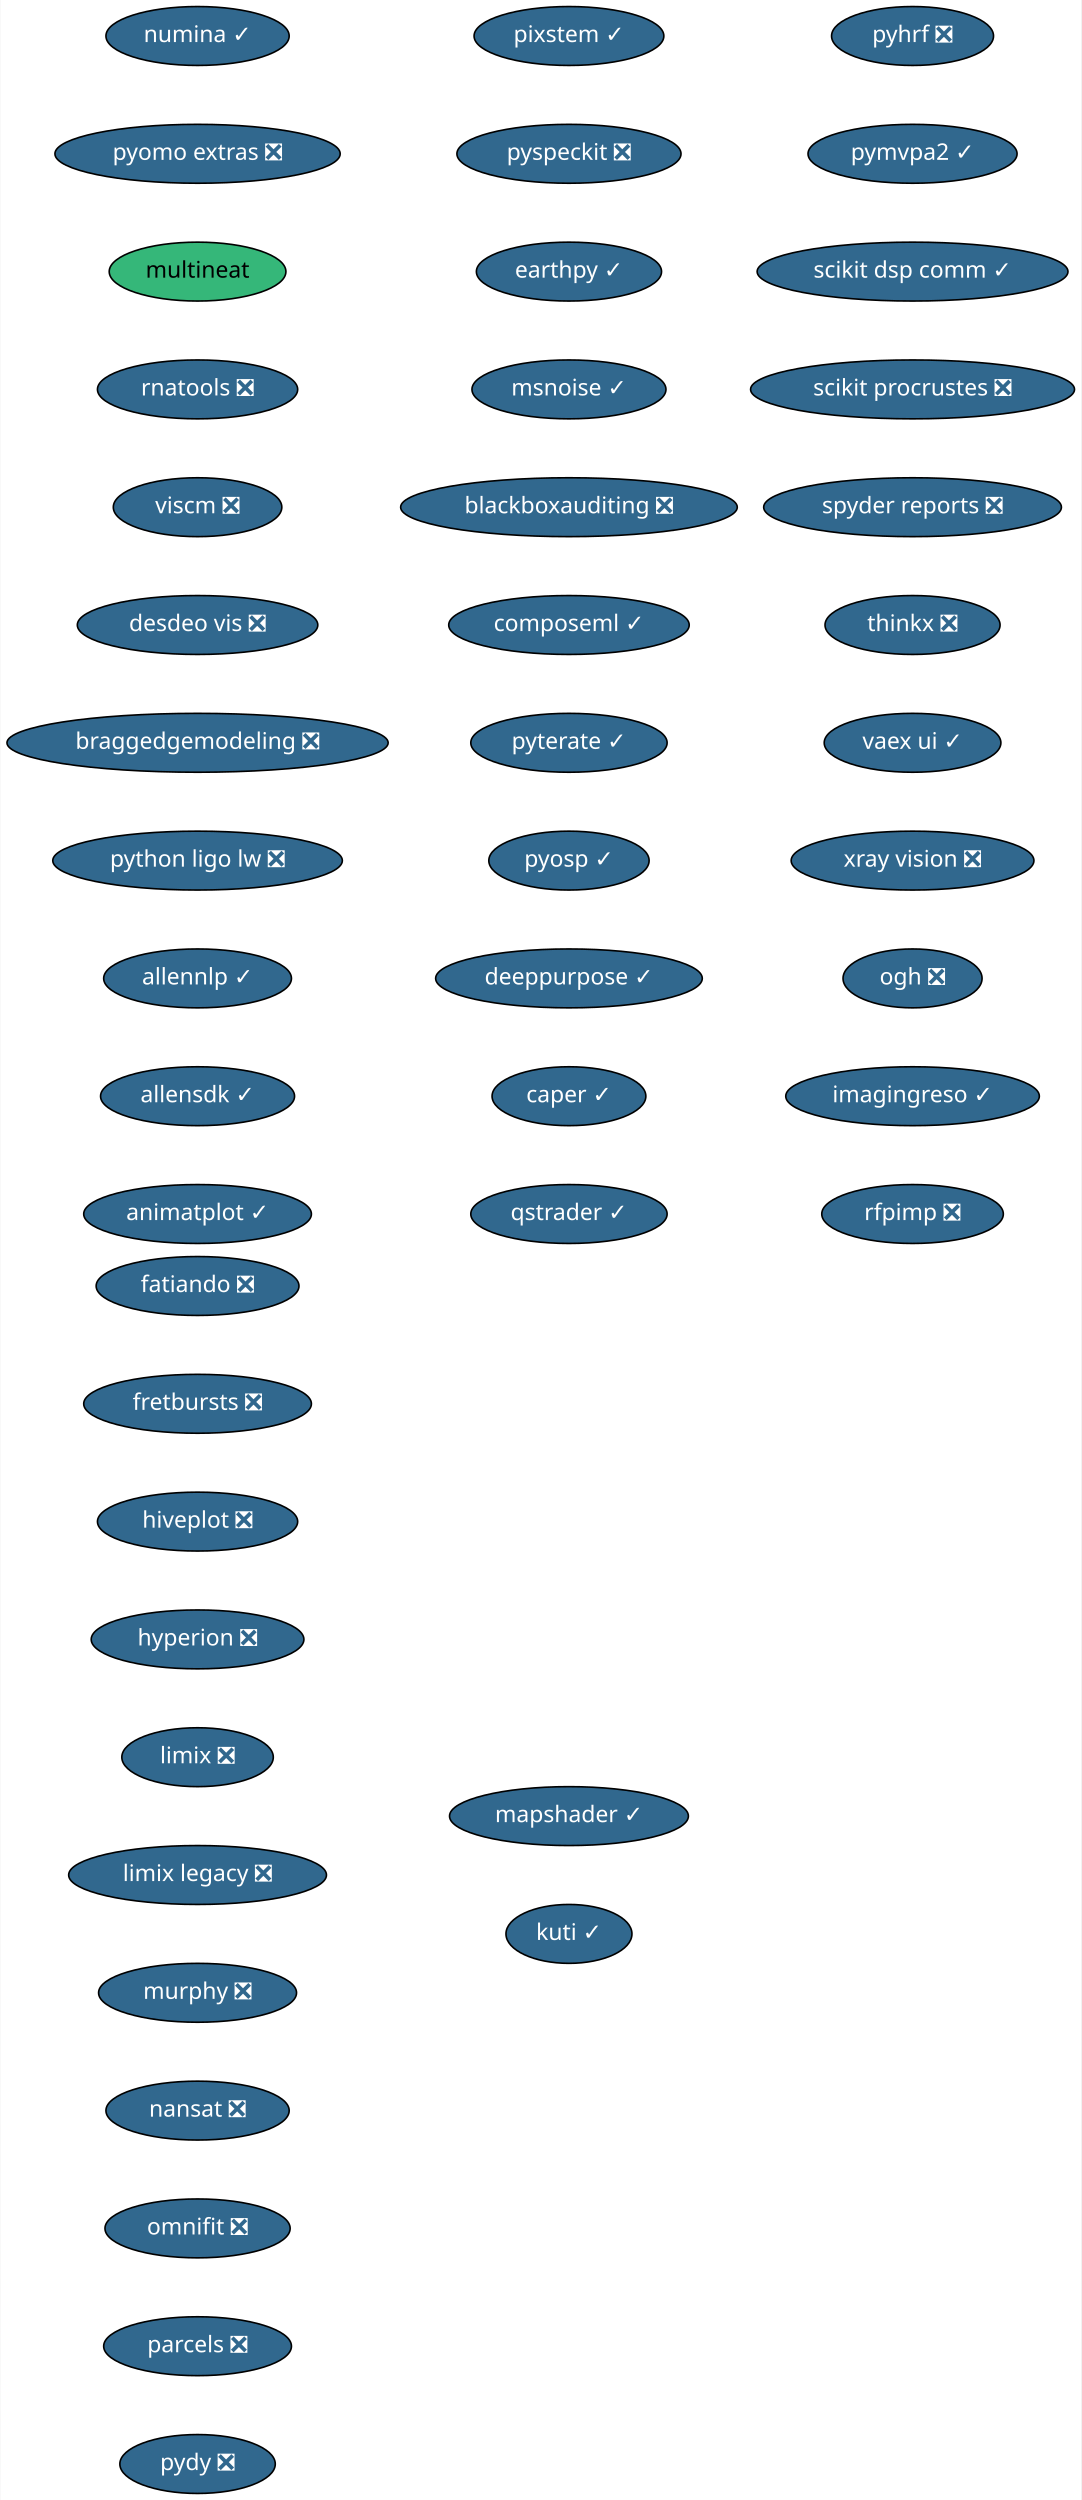
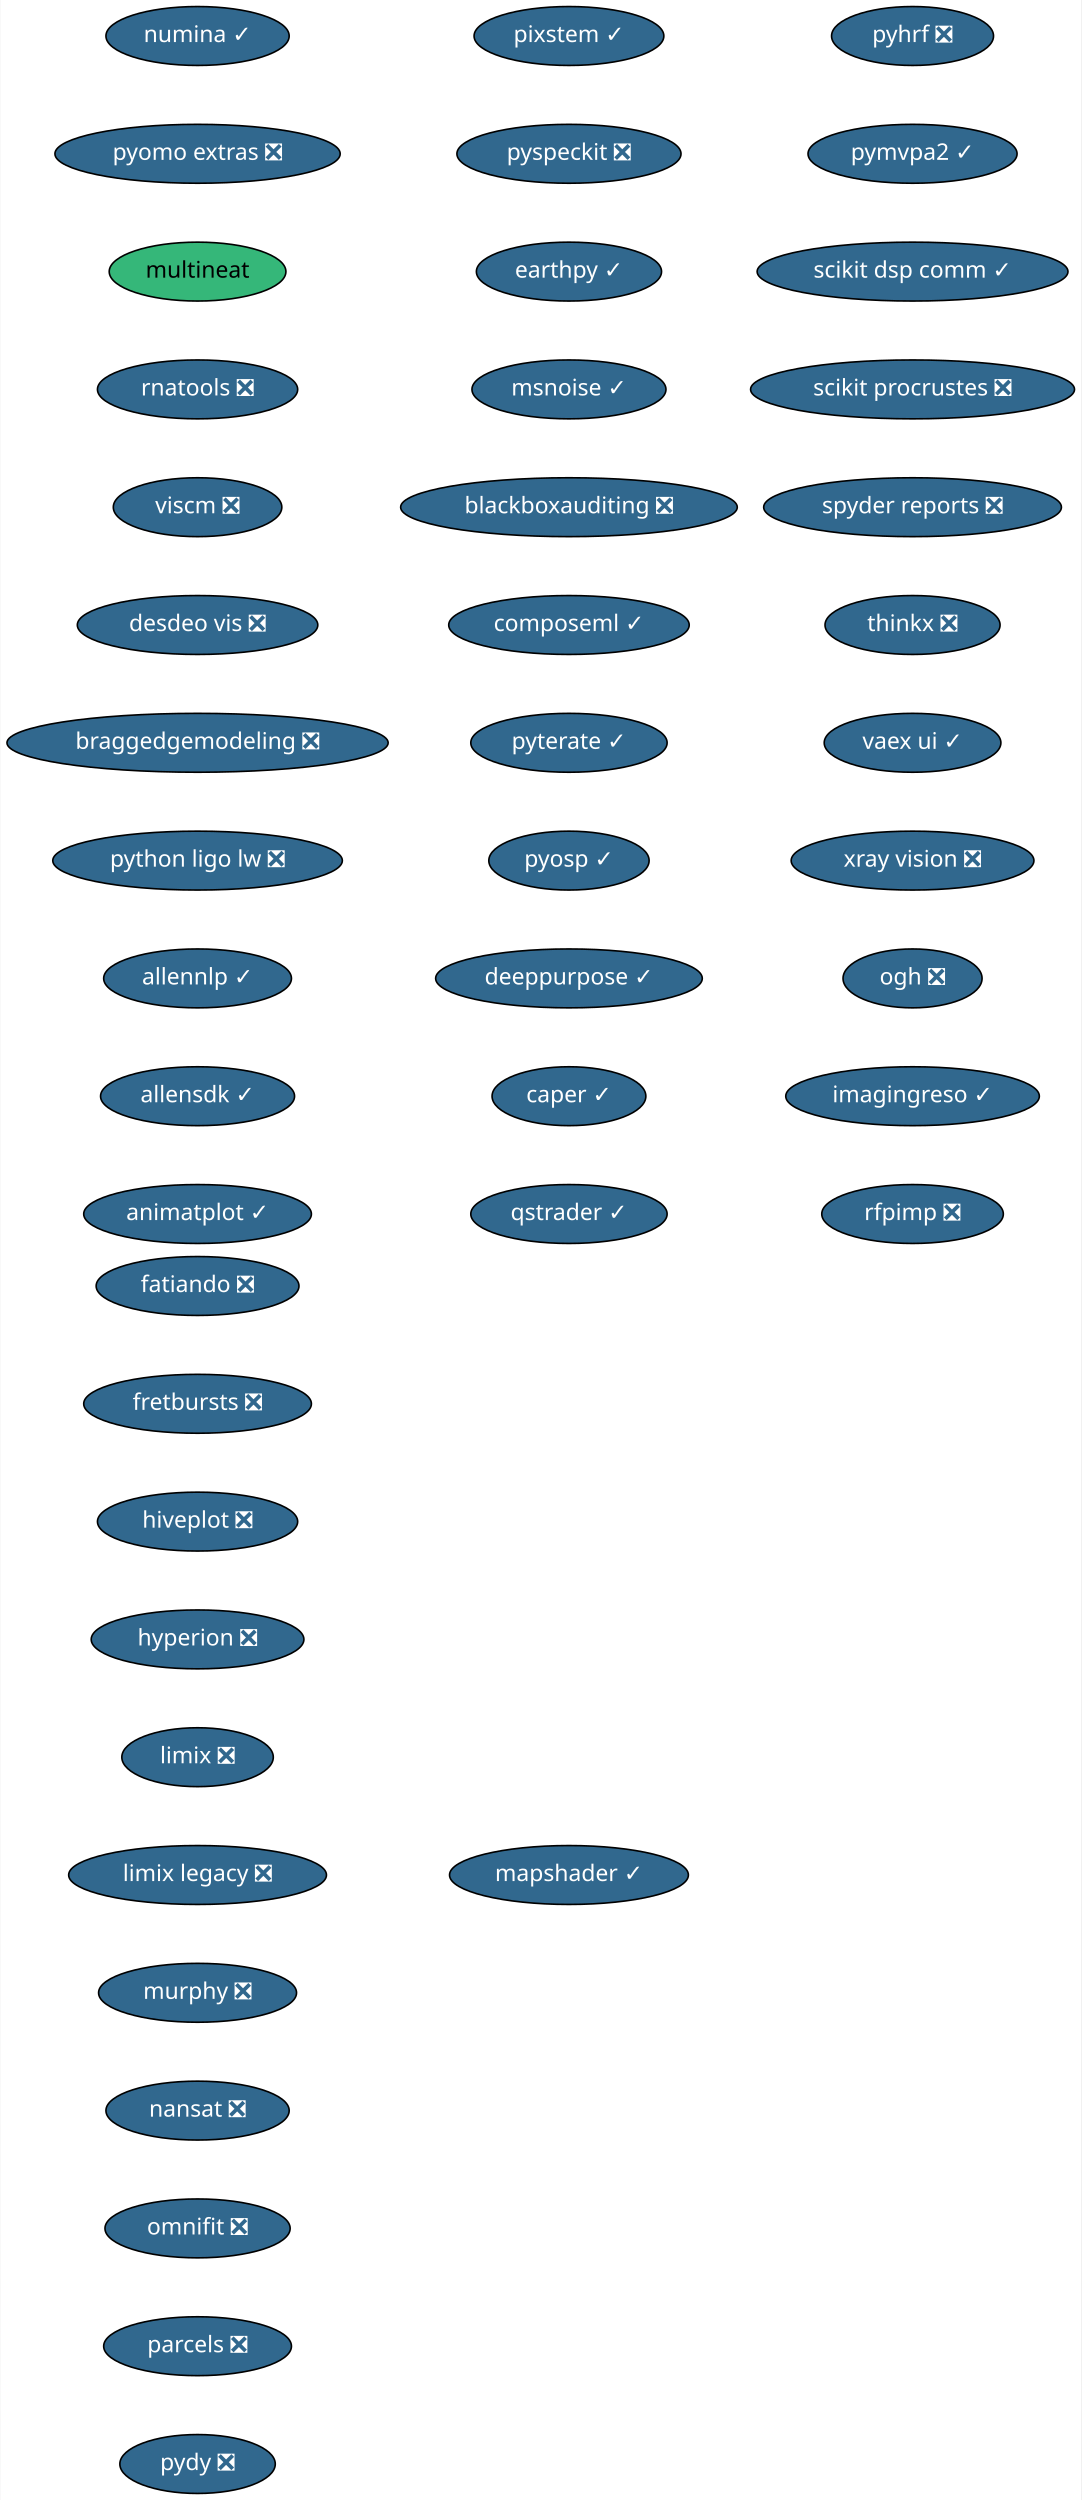
<svg xmlns="http://www.w3.org/2000/svg" xmlns:xlink="http://www.w3.org/1999/xlink" width="661pt" height="1528pt" viewBox="0.00 0.00 660.50 1528.00">
  <g id="graph0" class="graph" transform="scale(1 1) rotate(0) translate(4 1524)">
    <polygon fill="white" stroke="transparent" points="-4,4 -4,-1524 656.5,-1524 656.5,4 -4,4" />
    <g id="node1" class="node">
      <g id="a_node1">
        <a xlink:href="https://github.com/conda-forge/fatiando-feedstock/pull/13" xlink:title="fatiando ❎">
          <ellipse fill="#31688e" stroke="black" cx="116.5" cy="-738" rx="61.99" ry="18" />
          <text text-anchor="middle" x="116.5" y="-734.3" font-family="Times-Roman" font-size="14.00" fill="white">fatiando ❎</text>
        </a>
      </g>
    </g>
    <g id="node2" class="node">
      <g id="a_node2">
        <a xlink:href="https://github.com/conda-forge/fretbursts-feedstock/pull/19" xlink:title="fretbursts ❎">
          <ellipse fill="#31688e" stroke="black" cx="116.5" cy="-666" rx="69.59" ry="18" />
          <text text-anchor="middle" x="116.5" y="-662.3" font-family="Times-Roman" font-size="14.00" fill="white">fretbursts ❎</text>
        </a>
      </g>
    </g>
    <g id="node3" class="node">
      <g id="a_node3">
        <a xlink:href="https://github.com/conda-forge/hiveplot-feedstock/pull/5" xlink:title="hiveplot ❎">
          <ellipse fill="#31688e" stroke="black" cx="116.5" cy="-594" rx="61.19" ry="18" />
          <text text-anchor="middle" x="116.5" y="-590.3" font-family="Times-Roman" font-size="14.00" fill="white">hiveplot ❎</text>
        </a>
      </g>
    </g>
    <g id="node4" class="node">
      <g id="a_node4">
        <a xlink:href="https://github.com/conda-forge/hyperion-feedstock/pull/14" xlink:title="hyperion ❎">
          <ellipse fill="#31688e" stroke="black" cx="116.5" cy="-522" rx="65" ry="18" />
          <text text-anchor="middle" x="116.5" y="-518.3" font-family="Times-Roman" font-size="14.00" fill="white">hyperion ❎</text>
        </a>
      </g>
    </g>
    <g id="node5" class="node">
      <g id="a_node5">
        <a xlink:href="https://github.com/conda-forge/limix-feedstock/pull/23" xlink:title="limix ❎">
          <ellipse fill="#31688e" stroke="black" cx="116.5" cy="-450" rx="46.29" ry="18" />
          <text text-anchor="middle" x="116.5" y="-446.3" font-family="Times-Roman" font-size="14.00" fill="white">limix ❎</text>
        </a>
      </g>
    </g>
    <g id="node6" class="node">
      <g id="a_node6">
        <a xlink:href="https://github.com/conda-forge/limix-legacy-feedstock/pull/9" xlink:title="limix legacy ❎">
          <ellipse fill="#31688e" stroke="black" cx="116.5" cy="-378" rx="78.79" ry="18" />
          <text text-anchor="middle" x="116.5" y="-374.3" font-family="Times-Roman" font-size="14.00" fill="white">limix legacy ❎</text>
        </a>
      </g>
    </g>
    <g id="node7" class="node">
      <g id="a_node7">
        <a xlink:href="https://github.com/conda-forge/murphy-feedstock/pull/3" xlink:title="murphy ❎">
          <ellipse fill="#31688e" stroke="black" cx="116.5" cy="-306" rx="60.5" ry="18" />
          <text text-anchor="middle" x="116.5" y="-302.3" font-family="Times-Roman" font-size="14.00" fill="white">murphy ❎</text>
        </a>
      </g>
    </g>
    <g id="node8" class="node">
      <g id="a_node8">
        <a xlink:href="https://github.com/conda-forge/nansat-feedstock/pull/29" xlink:title="nansat ❎">
          <ellipse fill="#31688e" stroke="black" cx="116.5" cy="-234" rx="56" ry="18" />
          <text text-anchor="middle" x="116.5" y="-230.3" font-family="Times-Roman" font-size="14.00" fill="white">nansat ❎</text>
        </a>
      </g>
    </g>
    <g id="node9" class="node">
      <g id="a_node9">
        <a xlink:href="https://github.com/conda-forge/omnifit-feedstock/pull/4" xlink:title="omnifit ❎">
          <ellipse fill="#31688e" stroke="black" cx="116.5" cy="-162" rx="56.59" ry="18" />
          <text text-anchor="middle" x="116.5" y="-158.3" font-family="Times-Roman" font-size="14.00" fill="white">omnifit ❎</text>
        </a>
      </g>
    </g>
    <g id="node10" class="node">
      <g id="a_node10">
        <a xlink:href="https://github.com/conda-forge/parcels-feedstock/pull/63" xlink:title="parcels ❎">
          <ellipse fill="#31688e" stroke="black" cx="116.5" cy="-90" rx="57.39" ry="18" />
          <text text-anchor="middle" x="116.5" y="-86.3" font-family="Times-Roman" font-size="14.00" fill="white">parcels ❎</text>
        </a>
      </g>
    </g>
    <g id="node11" class="node">
      <g id="a_node11">
        <a xlink:href="https://github.com/conda-forge/pydy-feedstock/pull/14" xlink:title="pydy ❎">
          <ellipse fill="#31688e" stroke="black" cx="116.5" cy="-18" rx="47.5" ry="18" />
          <text text-anchor="middle" x="116.5" y="-14.3" font-family="Times-Roman" font-size="14.00" fill="white">pydy ❎</text>
        </a>
      </g>
    </g>
    <g id="node12" class="node">
      <g id="a_node12">
        <a xlink:href="https://github.com/conda-forge/pyhrf-feedstock/pull/6" xlink:title="pyhrf ❎">
          <ellipse fill="#31688e" stroke="black" cx="553.5" cy="-1502" rx="49.5" ry="18" />
          <text text-anchor="middle" x="553.5" y="-1498.3" font-family="Times-Roman" font-size="14.00" fill="white">pyhrf ❎</text>
        </a>
      </g>
    </g>
    <g id="node13" class="node">
      <g id="a_node13">
        <a xlink:href="https://github.com/conda-forge/pymvpa2-feedstock/pull/13" xlink:title="pymvpa2 ✓">
          <ellipse fill="#31688e" stroke="black" cx="553.5" cy="-1430" rx="63.89" ry="18" />
          <text text-anchor="middle" x="553.5" y="-1426.3" font-family="Times-Roman" font-size="14.00" fill="white">pymvpa2 ✓</text>
        </a>
      </g>
    </g>
    <g id="node14" class="node">
      <g id="a_node14">
        <a xlink:href="https://github.com/conda-forge/scikit-dsp-comm-feedstock/pull/6" xlink:title="scikit dsp comm ✓">
          <ellipse fill="#31688e" stroke="black" cx="553.5" cy="-1358" rx="95" ry="18" />
          <text text-anchor="middle" x="553.5" y="-1354.3" font-family="Times-Roman" font-size="14.00" fill="white">scikit dsp comm ✓</text>
        </a>
      </g>
    </g>
    <g id="node15" class="node">
      <g id="a_node15">
        <a xlink:href="https://github.com/conda-forge/scikit-procrustes-feedstock/pull/5" xlink:title="scikit procrustes ❎">
          <ellipse fill="#31688e" stroke="black" cx="553.5" cy="-1286" rx="99" ry="18" />
          <text text-anchor="middle" x="553.5" y="-1282.3" font-family="Times-Roman" font-size="14.00" fill="white">scikit procrustes ❎</text>
        </a>
      </g>
    </g>
    <g id="node16" class="node">
      <g id="a_node16">
        <a xlink:href="https://github.com/conda-forge/spyder-reports-feedstock/pull/5" xlink:title="spyder reports ❎">
          <ellipse fill="#31688e" stroke="black" cx="553.5" cy="-1214" rx="91" ry="18" />
          <text text-anchor="middle" x="553.5" y="-1210.3" font-family="Times-Roman" font-size="14.00" fill="white">spyder reports ❎</text>
        </a>
      </g>
    </g>
    <g id="node17" class="node">
      <g id="a_node17">
        <a xlink:href="https://github.com/conda-forge/thinkx-feedstock/pull/5" xlink:title="thinkx ❎">
          <ellipse fill="#31688e" stroke="black" cx="553.5" cy="-1142" rx="53.5" ry="18" />
          <text text-anchor="middle" x="553.5" y="-1138.3" font-family="Times-Roman" font-size="14.00" fill="white">thinkx ❎</text>
        </a>
      </g>
    </g>
    <g id="node18" class="node">
      <g id="a_node18">
        <a xlink:href="https://github.com/conda-forge/vaex-ui-feedstock/pull/12" xlink:title="vaex ui ✓">
          <ellipse fill="#31688e" stroke="black" cx="553.5" cy="-1070" rx="54" ry="18" />
          <text text-anchor="middle" x="553.5" y="-1066.3" font-family="Times-Roman" font-size="14.00" fill="white">vaex ui ✓</text>
        </a>
      </g>
    </g>
    <g id="node19" class="node">
      <g id="a_node19">
        <a xlink:href="https://github.com/conda-forge/xray-vision-feedstock/pull/13" xlink:title="xray vision ❎">
          <ellipse fill="#31688e" stroke="black" cx="553.5" cy="-998" rx="74.19" ry="18" />
          <text text-anchor="middle" x="553.5" y="-994.3" font-family="Times-Roman" font-size="14.00" fill="white">xray vision ❎</text>
        </a>
      </g>
    </g>
    <g id="node20" class="node">
      <g id="a_node20">
        <a xlink:href="https://github.com/conda-forge/ogh-feedstock/pull/9" xlink:title="ogh ❎">
          <ellipse fill="#31688e" stroke="black" cx="553.5" cy="-926" rx="42.49" ry="18" />
          <text text-anchor="middle" x="553.5" y="-922.3" font-family="Times-Roman" font-size="14.00" fill="white">ogh ❎</text>
        </a>
      </g>
    </g>
    <g id="node21" class="node">
      <g id="a_node21">
        <a xlink:href="https://github.com/conda-forge/imagingreso-feedstock/pull/21" xlink:title="imagingreso ✓">
          <ellipse fill="#31688e" stroke="black" cx="553.5" cy="-854" rx="77.5" ry="18" />
          <text text-anchor="middle" x="553.5" y="-850.3" font-family="Times-Roman" font-size="14.00" fill="white">imagingreso ✓</text>
        </a>
      </g>
    </g>
    <g id="node22" class="node">
      <g id="a_node22">
        <a xlink:href="https://github.com/conda-forge/rfpimp-feedstock/pull/9" xlink:title="rfpimp ❎">
          <ellipse fill="#31688e" stroke="black" cx="553.5" cy="-782" rx="55.49" ry="18" />
          <text text-anchor="middle" x="553.5" y="-778.3" font-family="Times-Roman" font-size="14.00" fill="white">rfpimp ❎</text>
        </a>
      </g>
    </g>
    <g id="node23" class="node">
      <g id="a_node23">
        <a xlink:href="https://github.com/conda-forge/numina-feedstock/pull/28" xlink:title="numina ✓">
          <ellipse fill="#31688e" stroke="black" cx="116.5" cy="-1502" rx="56" ry="18" />
          <text text-anchor="middle" x="116.5" y="-1498.3" font-family="Times-Roman" font-size="14.00" fill="white">numina ✓</text>
        </a>
      </g>
    </g>
    <g id="node24" class="node">
      <g id="a_node24">
        <a xlink:href="https://github.com/conda-forge/pyomo.extras-feedstock/pull/25" xlink:title="pyomo extras ❎">
          <ellipse fill="#31688e" stroke="black" cx="116.5" cy="-1430" rx="87.18" ry="18" />
          <text text-anchor="middle" x="116.5" y="-1426.3" font-family="Times-Roman" font-size="14.00" fill="white">pyomo extras ❎</text>
        </a>
      </g>
    </g>
    <g id="node25" class="node">
      <g id="a_node25">
        <a xlink:href="https://github.com/conda-forge/multineat-feedstock" xlink:title="multineat">
          <ellipse fill="#35b779" stroke="black" cx="116.5" cy="-1358" rx="54" ry="18" />
          <text text-anchor="middle" x="116.5" y="-1354.3" font-family="Times-Roman" font-size="14.00">multineat</text>
        </a>
      </g>
    </g>
    <g id="node26" class="node">
      <g id="a_node26">
        <a xlink:href="https://github.com/conda-forge/rnatools-feedstock/pull/3" xlink:title="rnatools ❎">
          <ellipse fill="#31688e" stroke="black" cx="116.5" cy="-1286" rx="61.19" ry="18" />
          <text text-anchor="middle" x="116.5" y="-1282.3" font-family="Times-Roman" font-size="14.00" fill="white">rnatools ❎</text>
        </a>
      </g>
    </g>
    <g id="node27" class="node">
      <g id="a_node27">
        <a xlink:href="https://github.com/conda-forge/viscm-feedstock/pull/4" xlink:title="viscm ❎">
          <ellipse fill="#31688e" stroke="black" cx="116.5" cy="-1214" rx="51.5" ry="18" />
          <text text-anchor="middle" x="116.5" y="-1210.3" font-family="Times-Roman" font-size="14.00" fill="white">viscm ❎</text>
        </a>
      </g>
    </g>
    <g id="node28" class="node">
      <g id="a_node28">
        <a xlink:href="https://github.com/conda-forge/desdeo-vis-feedstock/pull/5" xlink:title="desdeo vis ❎">
          <ellipse fill="#31688e" stroke="black" cx="116.5" cy="-1142" rx="73.5" ry="18" />
          <text text-anchor="middle" x="116.5" y="-1138.3" font-family="Times-Roman" font-size="14.00" fill="white">desdeo vis ❎</text>
        </a>
      </g>
    </g>
    <g id="node29" class="node">
      <g id="a_node29">
        <a xlink:href="https://github.com/conda-forge/braggedgemodeling-feedstock/pull/3" xlink:title="braggedgemodeling ❎">
          <ellipse fill="#31688e" stroke="black" cx="116.5" cy="-1070" rx="116.5" ry="18" />
          <text text-anchor="middle" x="116.5" y="-1066.3" font-family="Times-Roman" font-size="14.00" fill="white">braggedgemodeling ❎</text>
        </a>
      </g>
    </g>
    <g id="node30" class="node">
      <g id="a_node30">
        <a xlink:href="https://github.com/conda-forge/python-ligo-lw-feedstock/pull/14" xlink:title="python ligo lw ❎">
          <ellipse fill="#31688e" stroke="black" cx="116.5" cy="-998" rx="88.5" ry="18" />
          <text text-anchor="middle" x="116.5" y="-994.3" font-family="Times-Roman" font-size="14.00" fill="white">python ligo lw ❎</text>
        </a>
      </g>
    </g>
    <g id="node31" class="node">
      <g id="a_node31">
        <a xlink:href="https://github.com/conda-forge/allennlp-feedstock/pull/18" xlink:title="allennlp ✓">
          <ellipse fill="#31688e" stroke="black" cx="116.5" cy="-926" rx="57.39" ry="18" />
          <text text-anchor="middle" x="116.5" y="-922.3" font-family="Times-Roman" font-size="14.00" fill="white">allennlp ✓</text>
        </a>
      </g>
    </g>
    <g id="node32" class="node">
      <g id="a_node32">
        <a xlink:href="https://github.com/conda-forge/allensdk-feedstock/pull/4" xlink:title="allensdk ✓">
          <ellipse fill="#31688e" stroke="black" cx="116.5" cy="-854" rx="59.29" ry="18" />
          <text text-anchor="middle" x="116.5" y="-850.3" font-family="Times-Roman" font-size="14.00" fill="white">allensdk ✓</text>
        </a>
      </g>
    </g>
    <g id="node33" class="node">
      <g id="a_node33">
        <a xlink:href="https://github.com/conda-forge/animatplot-feedstock/pull/6" xlink:title="animatplot ✓">
          <ellipse fill="#31688e" stroke="black" cx="116.5" cy="-782" rx="69.59" ry="18" />
          <text text-anchor="middle" x="116.5" y="-778.3" font-family="Times-Roman" font-size="14.00" fill="white">animatplot ✓</text>
        </a>
      </g>
    </g>
    <g id="node34" class="node">
      <g id="a_node34">
        <a xlink:href="https://github.com/conda-forge/pixstem-feedstock/pull/3" xlink:title="pixstem ✓">
          <ellipse fill="#31688e" stroke="black" cx="343.5" cy="-1502" rx="58" ry="18" />
          <text text-anchor="middle" x="343.5" y="-1498.3" font-family="Times-Roman" font-size="14.00" fill="white">pixstem ✓</text>
        </a>
      </g>
    </g>
    <g id="node35" class="node">
      <g id="a_node35">
        <a xlink:href="https://github.com/conda-forge/pyspeckit-feedstock/pull/3" xlink:title="pyspeckit ❎">
          <ellipse fill="#31688e" stroke="black" cx="343.5" cy="-1430" rx="68.49" ry="18" />
          <text text-anchor="middle" x="343.5" y="-1426.3" font-family="Times-Roman" font-size="14.00" fill="white">pyspeckit ❎</text>
        </a>
      </g>
    </g>
    <g id="node36" class="node">
      <g id="a_node36">
        <a xlink:href="https://github.com/conda-forge/earthpy-feedstock/pull/12" xlink:title="earthpy ✓">
          <ellipse fill="#31688e" stroke="black" cx="343.5" cy="-1358" rx="56.59" ry="18" />
          <text text-anchor="middle" x="343.5" y="-1354.3" font-family="Times-Roman" font-size="14.00" fill="white">earthpy ✓</text>
        </a>
      </g>
    </g>
    <g id="node37" class="node">
      <g id="a_node37">
        <a xlink:href="https://github.com/conda-forge/msnoise-feedstock/pull/5" xlink:title="msnoise ✓">
          <ellipse fill="#31688e" stroke="black" cx="343.5" cy="-1286" rx="59.29" ry="18" />
          <text text-anchor="middle" x="343.5" y="-1282.3" font-family="Times-Roman" font-size="14.00" fill="white">msnoise ✓</text>
        </a>
      </g>
    </g>
    <g id="node38" class="node">
      <g id="a_node38">
        <a xlink:href="https://github.com/conda-forge/blackboxauditing-feedstock/pull/2" xlink:title="blackboxauditing ❎">
          <ellipse fill="#31688e" stroke="black" cx="343.5" cy="-1214" rx="102.88" ry="18" />
          <text text-anchor="middle" x="343.5" y="-1210.3" font-family="Times-Roman" font-size="14.00" fill="white">blackboxauditing ❎</text>
        </a>
      </g>
    </g>
    <g id="node39" class="node">
      <g id="a_node39">
        <a xlink:href="https://github.com/conda-forge/composeml-feedstock/pull/1" xlink:title="composeml ✓">
          <ellipse fill="#31688e" stroke="black" cx="343.5" cy="-1142" rx="73.5" ry="18" />
          <text text-anchor="middle" x="343.5" y="-1138.3" font-family="Times-Roman" font-size="14.00" fill="white">composeml ✓</text>
        </a>
      </g>
    </g>
    <g id="node40" class="node">
      <g id="a_node40">
        <a xlink:href="https://github.com/conda-forge/pyterate-feedstock/pull/1" xlink:title="pyterate ✓">
          <ellipse fill="#31688e" stroke="black" cx="343.5" cy="-1070" rx="60" ry="18" />
          <text text-anchor="middle" x="343.5" y="-1066.3" font-family="Times-Roman" font-size="14.00" fill="white">pyterate ✓</text>
        </a>
      </g>
    </g>
    <g id="node41" class="node">
      <g id="a_node41">
        <a xlink:href="https://github.com/conda-forge/pyosp-feedstock/pull/3" xlink:title="pyosp ✓">
          <ellipse fill="#31688e" stroke="black" cx="343.5" cy="-998" rx="48.99" ry="18" />
          <text text-anchor="middle" x="343.5" y="-994.3" font-family="Times-Roman" font-size="14.00" fill="white">pyosp ✓</text>
        </a>
      </g>
    </g>
    <g id="node42" class="node">
      <g id="a_node42">
        <a xlink:href="https://github.com/conda-forge/deeppurpose-feedstock/pull/2" xlink:title="deeppurpose ✓">
          <ellipse fill="#31688e" stroke="black" cx="343.5" cy="-926" rx="81.49" ry="18" />
          <text text-anchor="middle" x="343.5" y="-922.3" font-family="Times-Roman" font-size="14.00" fill="white">deeppurpose ✓</text>
        </a>
      </g>
    </g>
    <g id="node43" class="node">
      <g id="a_node43">
        <a xlink:href="https://github.com/conda-forge/caper-feedstock/pull/7" xlink:title="caper ✓">
          <ellipse fill="#31688e" stroke="black" cx="343.5" cy="-854" rx="47" ry="18" />
          <text text-anchor="middle" x="343.5" y="-850.3" font-family="Times-Roman" font-size="14.00" fill="white">caper ✓</text>
        </a>
      </g>
    </g>
    <g id="node44" class="node">
      <g id="a_node44">
        <a xlink:href="https://github.com/conda-forge/qstrader-feedstock/pull/1" xlink:title="qstrader ✓">
          <ellipse fill="#31688e" stroke="black" cx="343.5" cy="-782" rx="60" ry="18" />
          <text text-anchor="middle" x="343.5" y="-778.3" font-family="Times-Roman" font-size="14.00" fill="white">qstrader ✓</text>
        </a>
      </g>
    </g>
    <g id="node45" class="node">
      <g id="a_node45">
        <a xlink:href="https://github.com/conda-forge/mapshader-feedstock/pull/1" xlink:title="mapshader ✓">
-           <ellipse fill="#31688e" stroke="black" cx="343.5" cy="-414" rx="73" ry="18" />
-           <text text-anchor="middle" x="343.5" y="-410.3" font-family="Times-Roman" font-size="14.00" fill="white">mapshader ✓</text>
-         </a>
-       </g>
-     </g>
-     <g id="node46" class="node">
-       <g id="a_node46">
-         <a xlink:href="https://github.com/conda-forge/kuti-feedstock/pull/1" xlink:title="kuti ✓">
-           <ellipse fill="#31688e" stroke="black" cx="343.5" cy="-342" rx="38.5" ry="18" />
-           <text text-anchor="middle" x="343.5" y="-338.3" font-family="Times-Roman" font-size="14.00" fill="white">kuti ✓</text>
+           <ellipse fill="#31688e" stroke="black" cx="343.5" cy="-378" rx="73" ry="18" />
+           <text text-anchor="middle" x="343.5" y="-374.3" font-family="Times-Roman" font-size="14.00" fill="white">mapshader ✓</text>
        </a>
      </g>
    </g>
  </g>
</svg>
